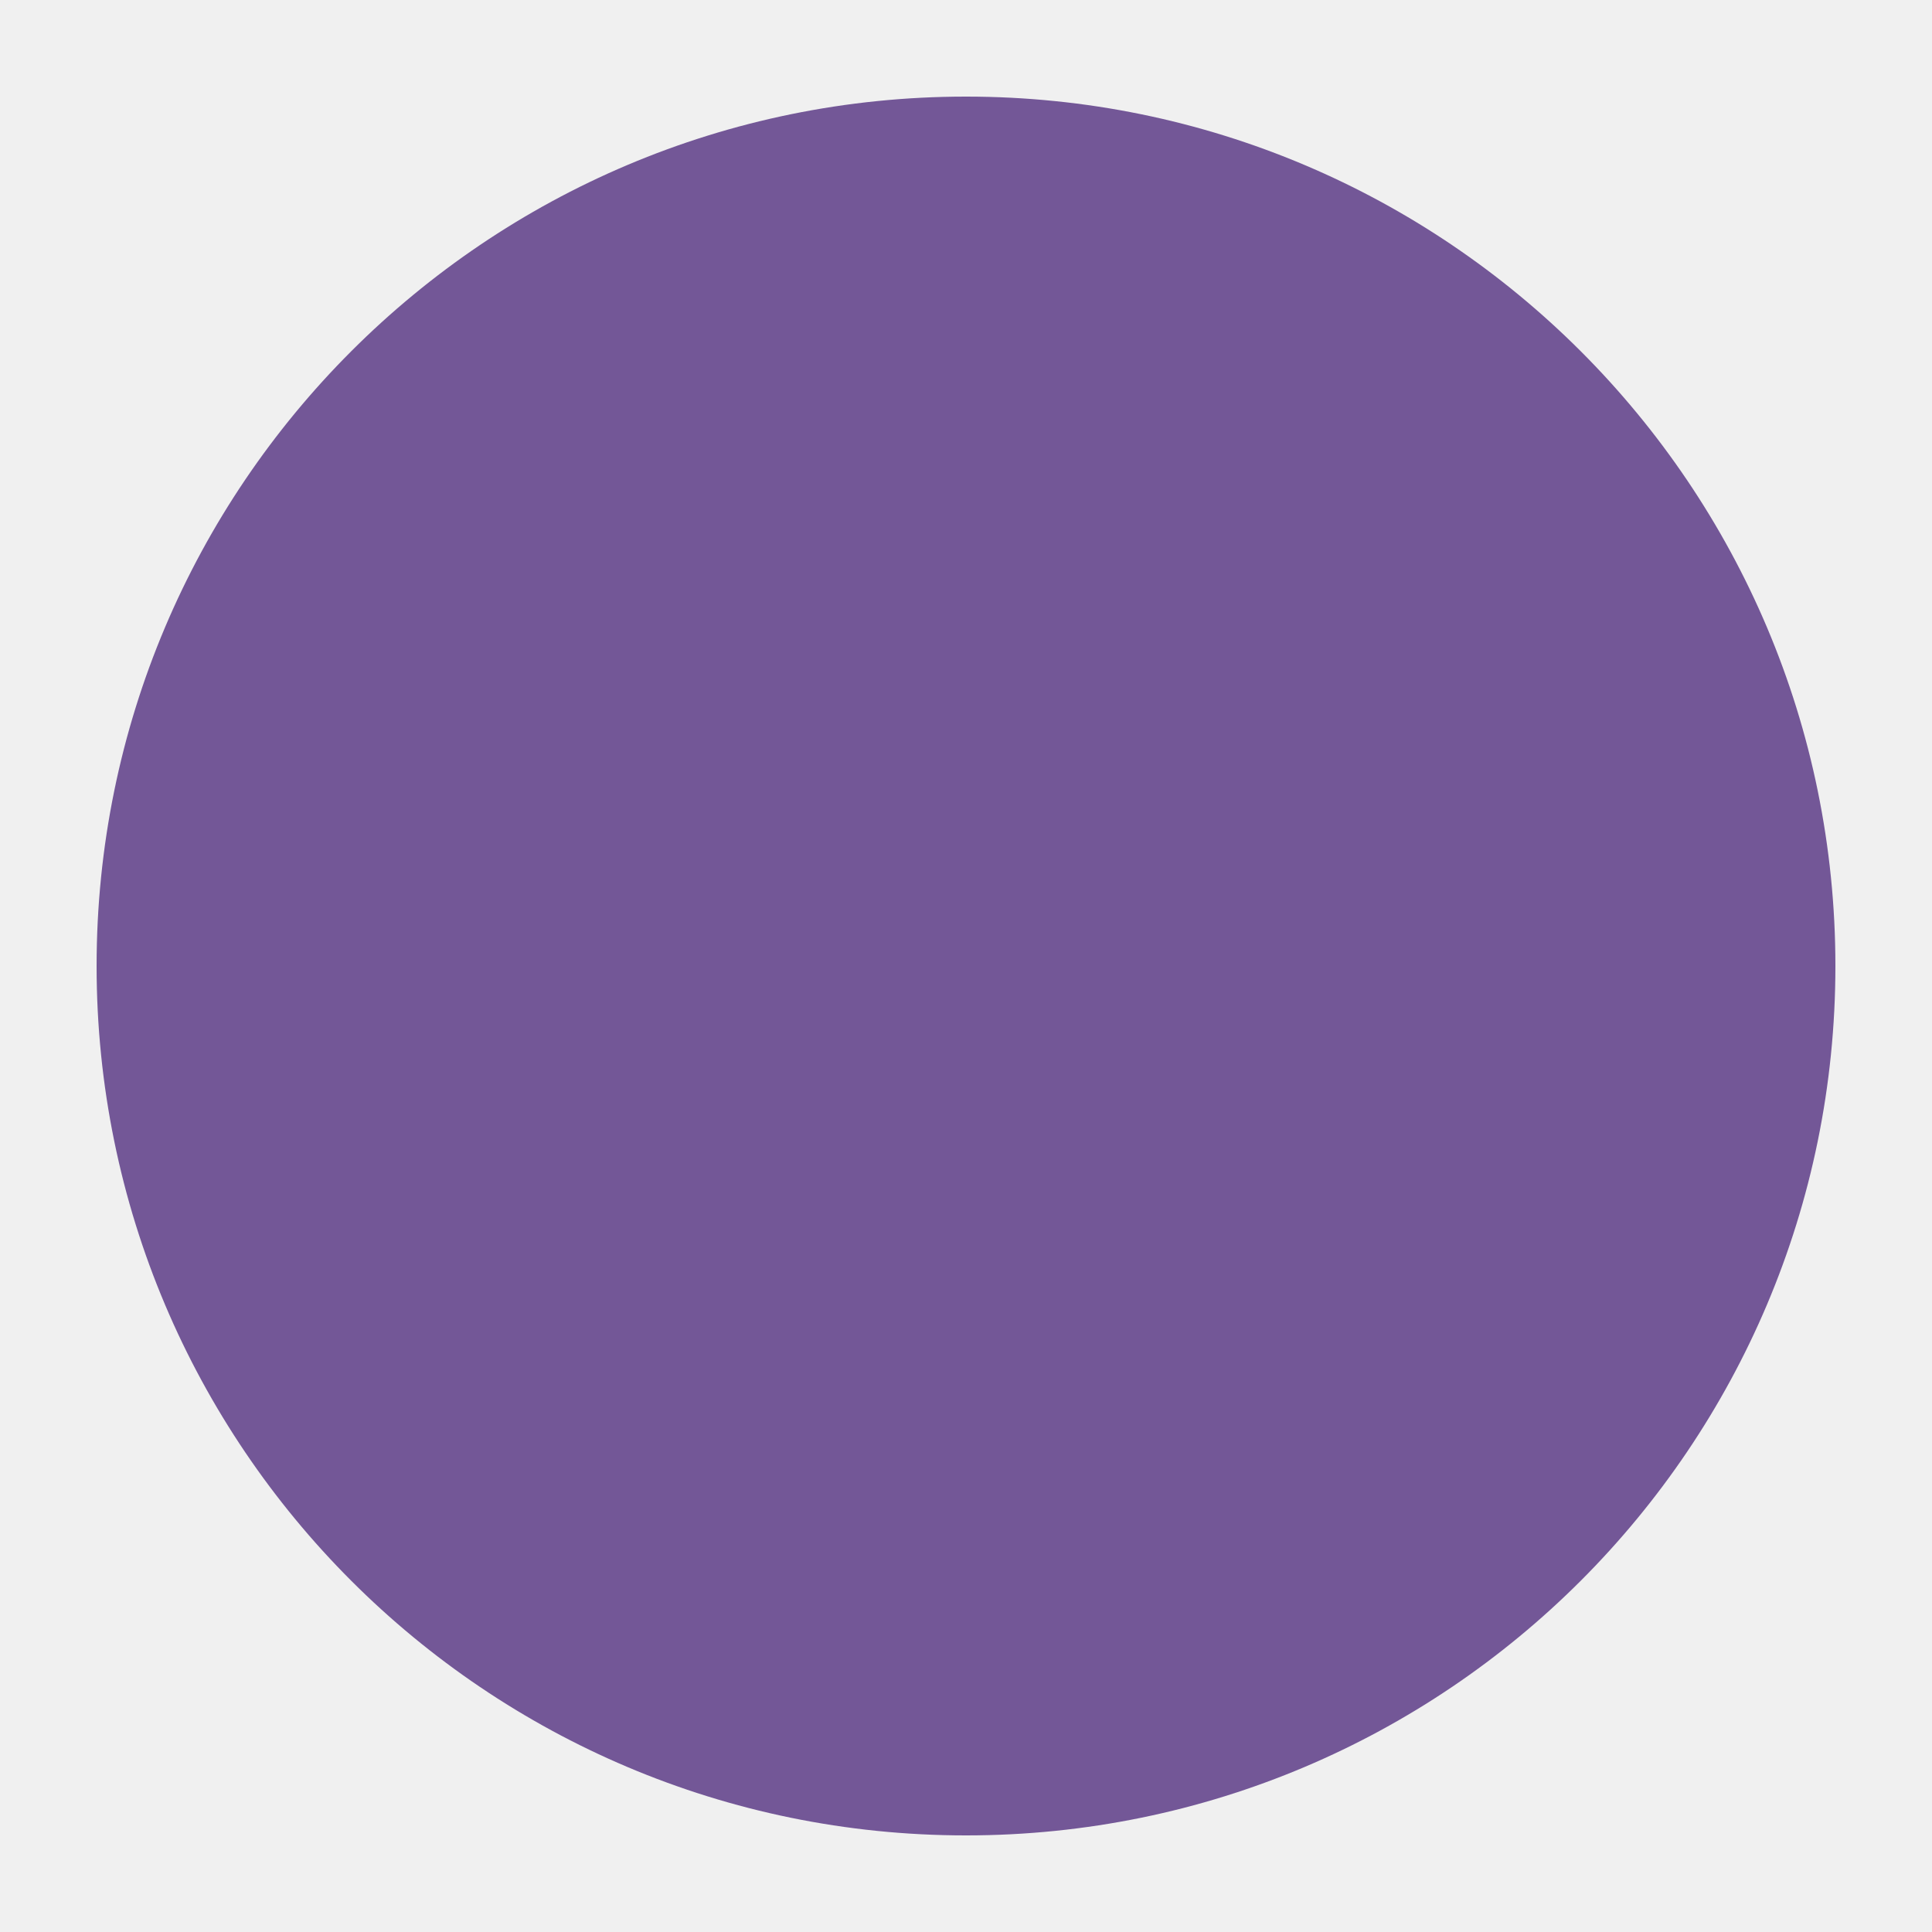
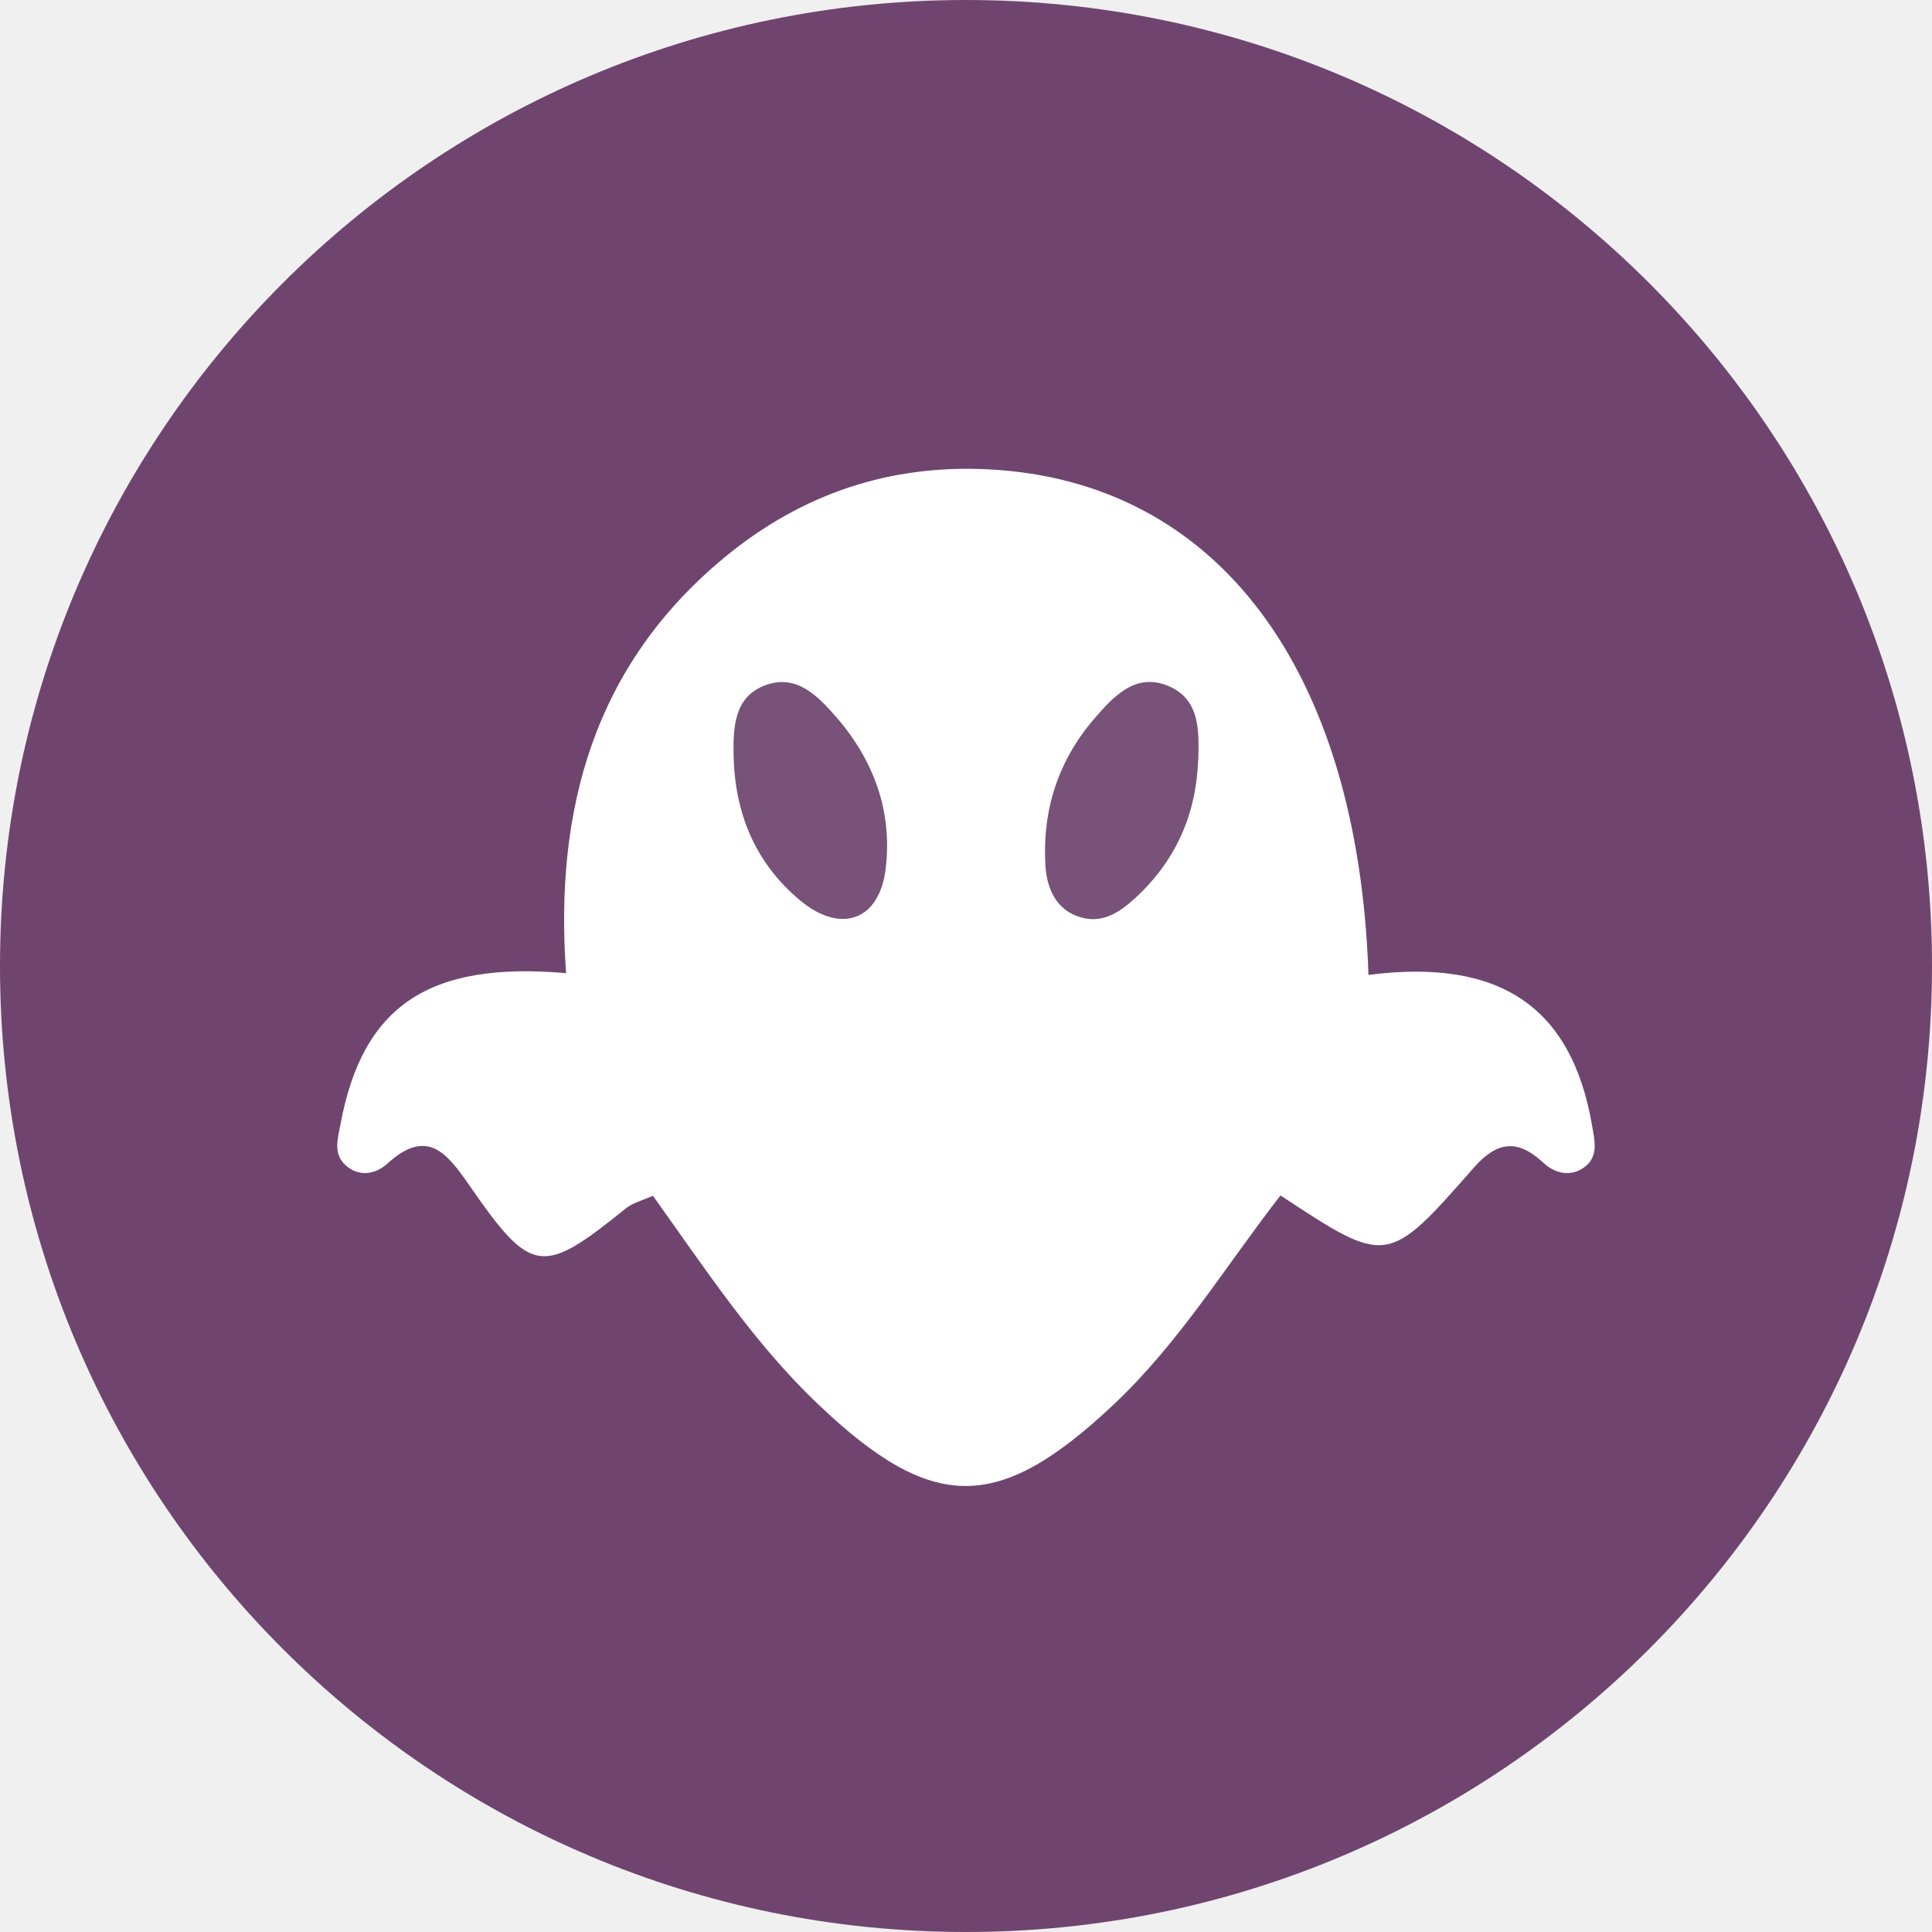
- <svg xmlns="http://www.w3.org/2000/svg" viewBox="0 0 20 20">
-   <circle cx="10" cy="10" r="9" fill="#735797" />
+ <svg xmlns="http://www.w3.org/2000/svg" id="Layer_1" data-name="Layer 1" viewBox="0 0 256 256">
+   <defs>
+     <style>
+       .cls-1 {
+         fill: #fff;
+       }
+ 
+       .cls-2 {
+         fill: #6f4570;
+       }
+ 
+       .cls-3 {
+         fill: #785279;
+       }
+     </style>
+   </defs>
+   <circle class="cls-2" cx="128" cy="128" r="128" />
+   <path class="cls-1" d="M181.32,129.18c17.5-2.25,26.94,4.31,29.63,19.92,.35,2.02,.89,4.09-.95,5.51-1.82,1.4-3.97,.9-5.49-.53-3.43-3.21-6.15-2.85-9.23,.65-11.43,13.03-11.49,12.97-25.61,3.67-7.23,9.3-13.4,19.53-22.16,27.76-15.24,14.32-23.93,14.36-39.14-.12-8.5-8.1-14.85-17.81-21.86-27.6-1.34,.61-2.63,.92-3.57,1.67-11.08,8.95-12.51,8.86-20.73-3.02-3.01-4.34-5.61-7.7-10.89-2.9-1.55,1.41-3.7,1.79-5.46,.27-1.77-1.53-1.11-3.56-.73-5.56,2.91-15.53,11.6-21.56,29.88-19.95-1.56-21.61,3.65-40.79,21.04-55.13,10.2-8.4,21.88-12.33,35.08-11.62,30.09,1.6,48.84,26.36,50.2,66.98Z" />
+   <path class="cls-3" d="M97.2,100.05c-.05-3.76,.1-7.72,4.2-9.25,4.1-1.54,6.94,1.39,9.36,4.16,5.03,5.76,7.53,12.61,6.59,20.2-.85,6.86-5.98,8.61-11.33,4.15-5.97-4.98-8.66-11.56-8.82-19.25Z" />
+   <path class="cls-3" d="M158.77,100.6c-.26,7.31-2.96,13.47-8.42,18.46-2.1,1.92-4.32,3.3-7.12,2.5-3.33-.96-4.53-3.86-4.71-6.94-.42-7.24,1.69-13.82,6.43-19.33,2.59-3.02,5.62-6.37,10.14-4.27,3.89,1.81,3.8,5.86,3.69,9.59Z" />
</svg>
